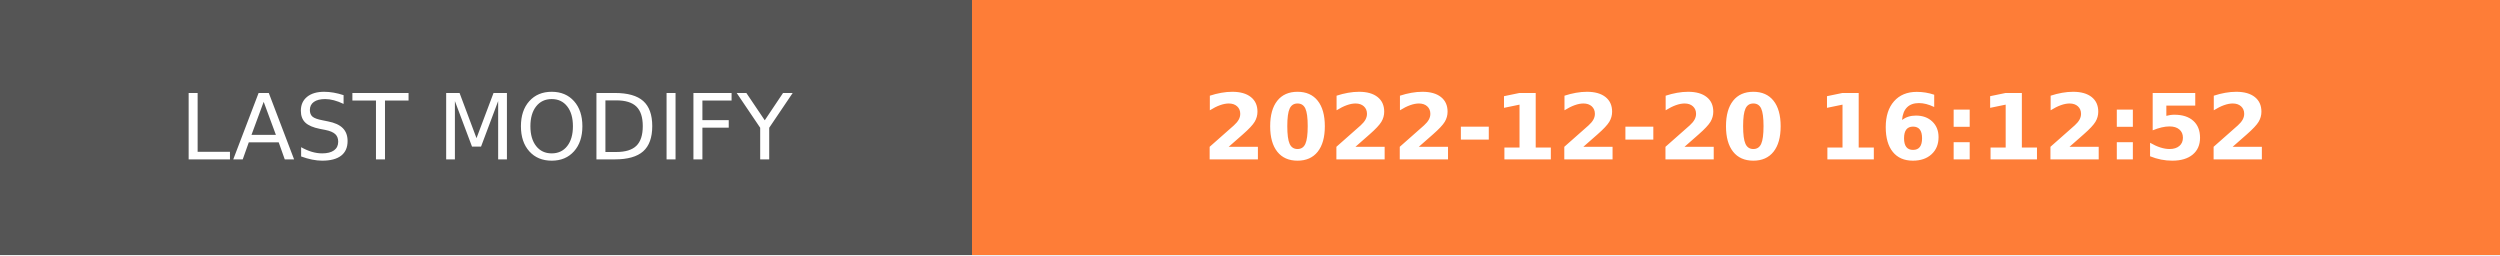
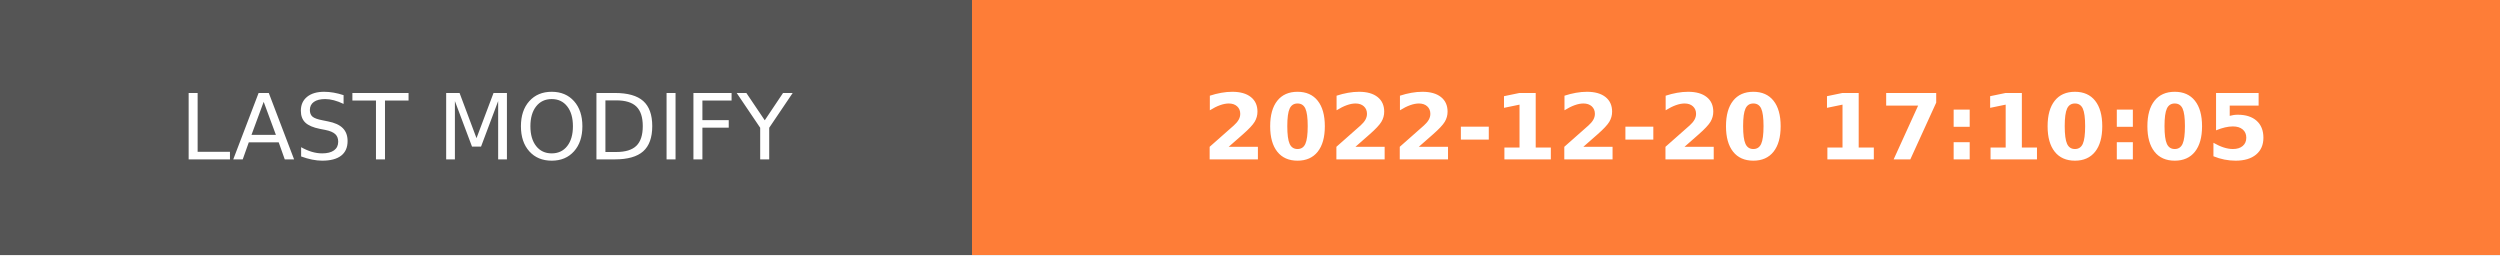
- <svg xmlns="http://www.w3.org/2000/svg" width="274.5" height="28" role="img" aria-label="LAST MODIFY: 2022-12-20 16:12:52">
+ <svg xmlns="http://www.w3.org/2000/svg" width="274.5" height="28" role="img" aria-label="LAST MODIFY: 2022-12-20 17:10:05">
  <g shape-rendering="crispEdges">
    <rect width="106.75" height="28" fill="#555" />
    <rect x="106.75" width="167.75" height="28" fill="#fe7d37" />
  </g>
  <g fill="#fff" text-anchor="middle" font-family="Verdana,Geneva,DejaVu Sans,sans-serif" text-rendering="geometricPrecision" font-size="100">
    <text transform="scale(.1)" x="533.75" y="175" textLength="827.5" fill="#fff">LAST MODIFY</text>
-     <text transform="scale(.1)" x="1906.25" y="175" textLength="1437.5" fill="#fff" font-weight="bold">2022-12-20 16:12:52</text>
+     <text transform="scale(.1)" x="1906.25" y="175" textLength="1437.5" fill="#fff" font-weight="bold">2022-12-20 17:10:05</text>
  </g>
</svg>
